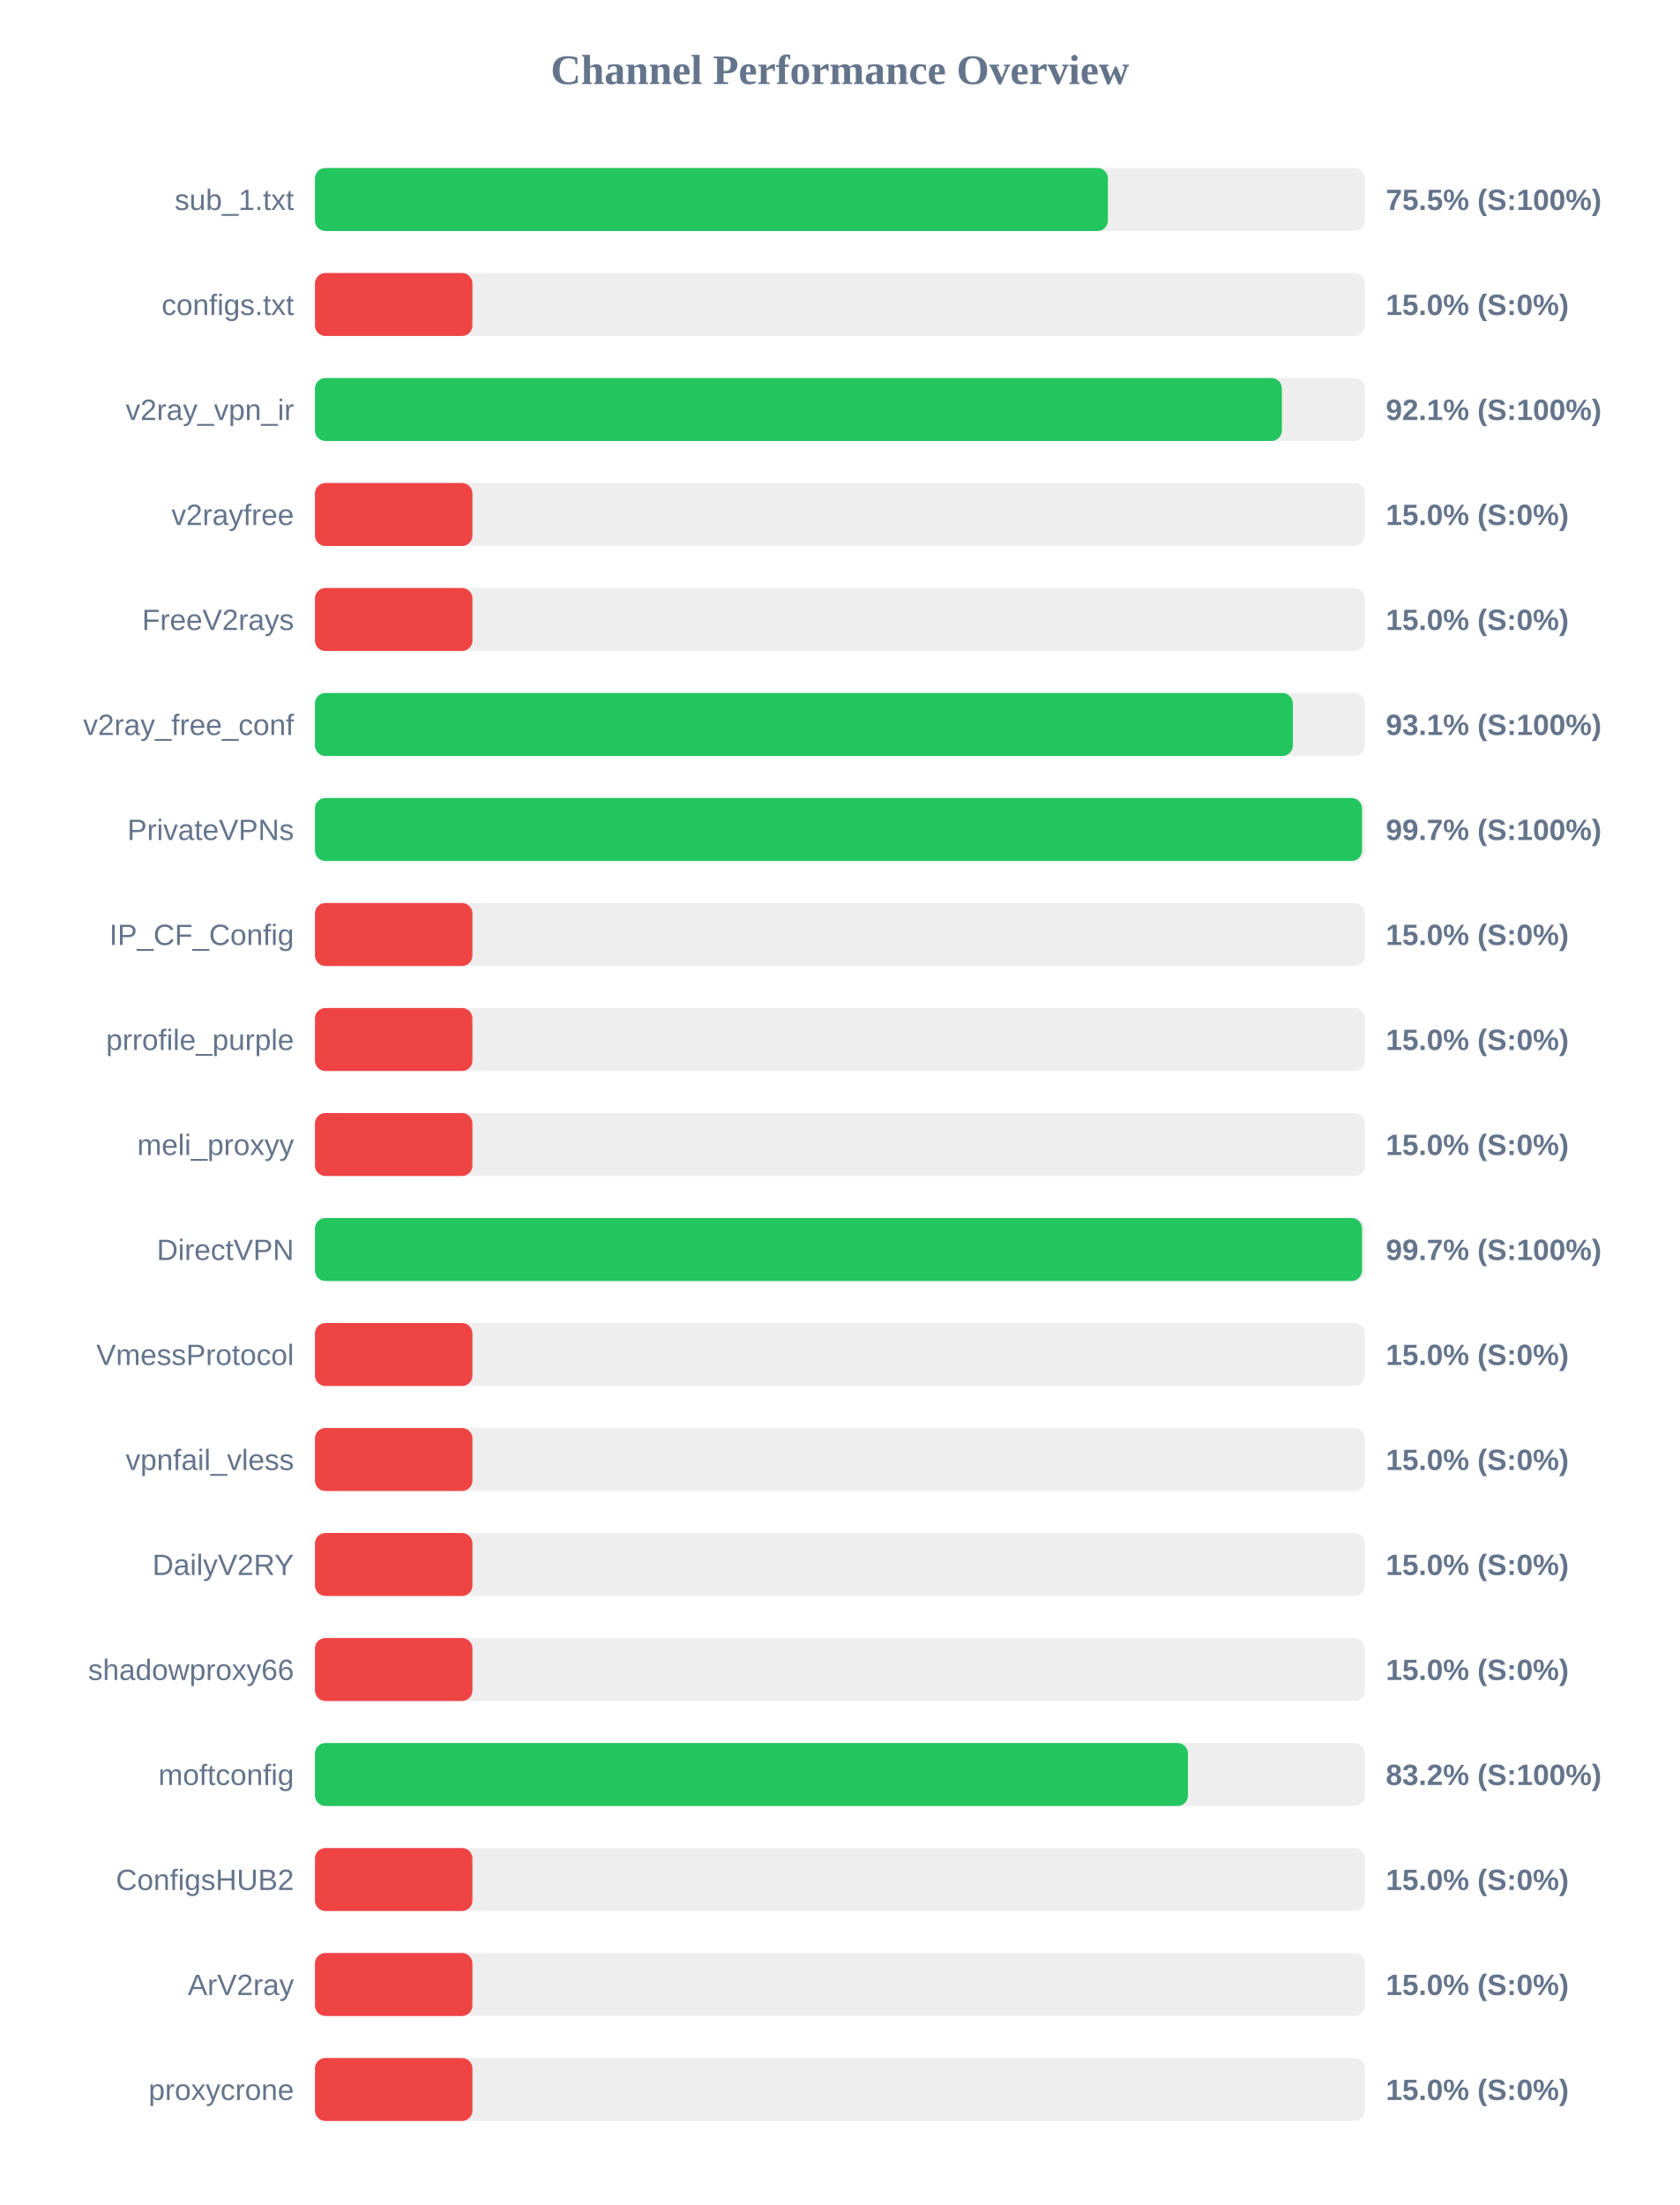
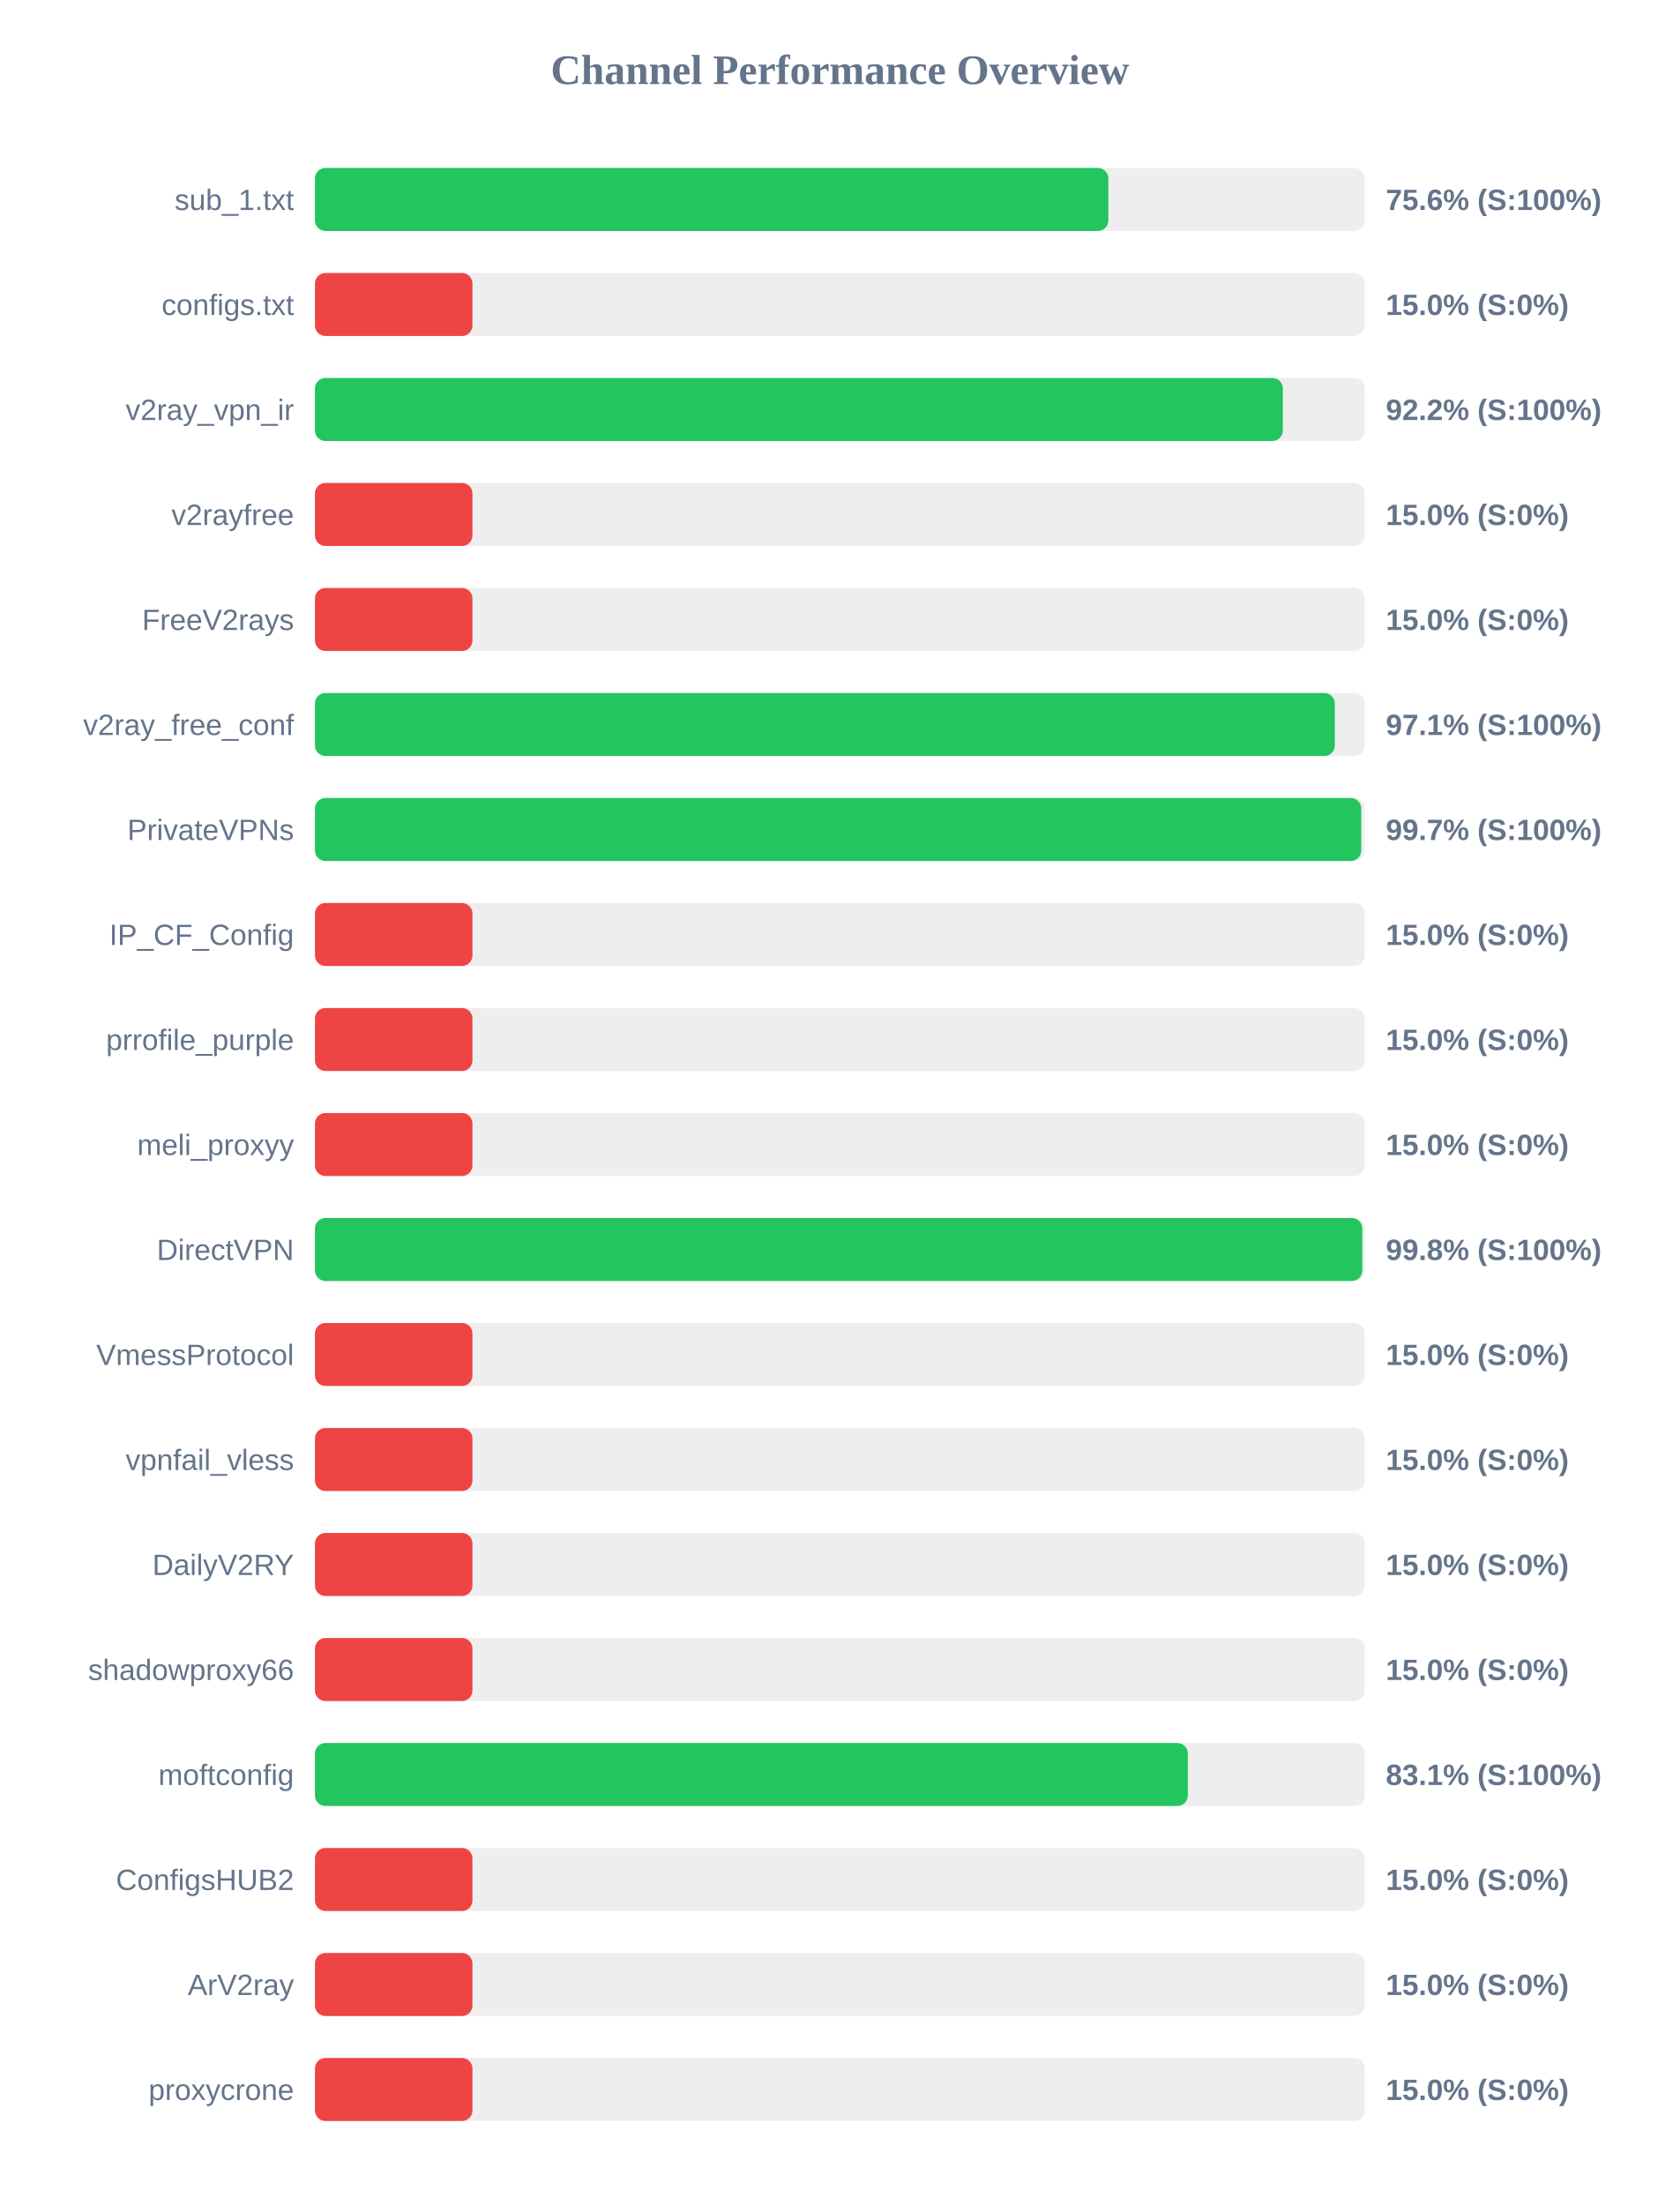
<svg xmlns="http://www.w3.org/2000/svg" width="800" height="1050" version="1.1">
  <style>
        .row { font: 14px Arial; fill: #64748b; }
        .score { font: bold 14px Arial; fill: #64748b; }
    </style>
  <text x="400" y="40" text-anchor="middle" font-size="20px" font-weight="bold" fill="#64748b">Channel Performance Overview</text>
  <rect x="150" y="80" width="500" height="30" fill="#eee" rx="5" />
-   <rect x="150" y="80" width="377.65" height="30" fill="#22c55e" rx="5" />
+   <rect x="150" y="80" width="377.85" height="30" fill="#22c55e" rx="5" />
  <text x="140" y="100" text-anchor="end" class="row">sub_1.txt</text>
-   <text x="660" y="100" text-anchor="start" class="score">75.5% (S:100%)</text>
+   <text x="660" y="100" text-anchor="start" class="score">75.6% (S:100%)</text>
  <rect x="150" y="130" width="500" height="30" fill="#eee" rx="5" />
  <rect x="150" y="130" width="75.0" height="30" fill="#ef4444" rx="5" />
  <text x="140" y="150" text-anchor="end" class="row">configs.txt</text>
  <text x="660" y="150" text-anchor="start" class="score">15.0% (S:0%)</text>
  <rect x="150" y="180" width="500" height="30" fill="#eee" rx="5" />
-   <rect x="150" y="180" width="460.5" height="30" fill="#22c55e" rx="5" />
+   <rect x="150" y="180" width="460.95" height="30" fill="#22c55e" rx="5" />
  <text x="140" y="200" text-anchor="end" class="row">v2ray_vpn_ir</text>
-   <text x="660" y="200" text-anchor="start" class="score">92.1% (S:100%)</text>
+   <text x="660" y="200" text-anchor="start" class="score">92.2% (S:100%)</text>
  <rect x="150" y="230" width="500" height="30" fill="#eee" rx="5" />
  <rect x="150" y="230" width="75.0" height="30" fill="#ef4444" rx="5" />
  <text x="140" y="250" text-anchor="end" class="row">v2rayfree</text>
  <text x="660" y="250" text-anchor="start" class="score">15.0% (S:0%)</text>
  <rect x="150" y="280" width="500" height="30" fill="#eee" rx="5" />
  <rect x="150" y="280" width="75.0" height="30" fill="#ef4444" rx="5" />
  <text x="140" y="300" text-anchor="end" class="row">FreeV2rays</text>
  <text x="660" y="300" text-anchor="start" class="score">15.0% (S:0%)</text>
  <rect x="150" y="330" width="500" height="30" fill="#eee" rx="5" />
-   <rect x="150" y="330" width="465.7" height="30" fill="#22c55e" rx="5" />
+   <rect x="150" y="330" width="485.7" height="30" fill="#22c55e" rx="5" />
  <text x="140" y="350" text-anchor="end" class="row">v2ray_free_conf</text>
-   <text x="660" y="350" text-anchor="start" class="score">93.1% (S:100%)</text>
+   <text x="660" y="350" text-anchor="start" class="score">97.1% (S:100%)</text>
  <rect x="150" y="380" width="500" height="30" fill="#eee" rx="5" />
-   <rect x="150" y="380" width="498.65" height="30" fill="#22c55e" rx="5" />
+   <rect x="150" y="380" width="498.3" height="30" fill="#22c55e" rx="5" />
  <text x="140" y="400" text-anchor="end" class="row">PrivateVPNs</text>
  <text x="660" y="400" text-anchor="start" class="score">99.7% (S:100%)</text>
  <rect x="150" y="430" width="500" height="30" fill="#eee" rx="5" />
  <rect x="150" y="430" width="75.0" height="30" fill="#ef4444" rx="5" />
  <text x="140" y="450" text-anchor="end" class="row">IP_CF_Config</text>
  <text x="660" y="450" text-anchor="start" class="score">15.0% (S:0%)</text>
  <rect x="150" y="480" width="500" height="30" fill="#eee" rx="5" />
  <rect x="150" y="480" width="75.0" height="30" fill="#ef4444" rx="5" />
  <text x="140" y="500" text-anchor="end" class="row">prrofile_purple</text>
  <text x="660" y="500" text-anchor="start" class="score">15.0% (S:0%)</text>
  <rect x="150" y="530" width="500" height="30" fill="#eee" rx="5" />
  <rect x="150" y="530" width="75.0" height="30" fill="#ef4444" rx="5" />
  <text x="140" y="550" text-anchor="end" class="row">meli_proxyy</text>
  <text x="660" y="550" text-anchor="start" class="score">15.0% (S:0%)</text>
  <rect x="150" y="580" width="500" height="30" fill="#eee" rx="5" />
-   <rect x="150" y="580" width="498.65" height="30" fill="#22c55e" rx="5" />
+   <rect x="150" y="580" width="498.8" height="30" fill="#22c55e" rx="5" />
  <text x="140" y="600" text-anchor="end" class="row">DirectVPN</text>
-   <text x="660" y="600" text-anchor="start" class="score">99.7% (S:100%)</text>
+   <text x="660" y="600" text-anchor="start" class="score">99.8% (S:100%)</text>
  <rect x="150" y="630" width="500" height="30" fill="#eee" rx="5" />
  <rect x="150" y="630" width="75.0" height="30" fill="#ef4444" rx="5" />
  <text x="140" y="650" text-anchor="end" class="row">VmessProtocol</text>
  <text x="660" y="650" text-anchor="start" class="score">15.0% (S:0%)</text>
  <rect x="150" y="680" width="500" height="30" fill="#eee" rx="5" />
  <rect x="150" y="680" width="75.0" height="30" fill="#ef4444" rx="5" />
  <text x="140" y="700" text-anchor="end" class="row">vpnfail_vless</text>
  <text x="660" y="700" text-anchor="start" class="score">15.0% (S:0%)</text>
  <rect x="150" y="730" width="500" height="30" fill="#eee" rx="5" />
  <rect x="150" y="730" width="75.0" height="30" fill="#ef4444" rx="5" />
  <text x="140" y="750" text-anchor="end" class="row">DailyV2RY</text>
  <text x="660" y="750" text-anchor="start" class="score">15.0% (S:0%)</text>
  <rect x="150" y="780" width="500" height="30" fill="#eee" rx="5" />
  <rect x="150" y="780" width="75.0" height="30" fill="#ef4444" rx="5" />
  <text x="140" y="800" text-anchor="end" class="row">shadowproxy66</text>
  <text x="660" y="800" text-anchor="start" class="score">15.0% (S:0%)</text>
  <rect x="150" y="830" width="500" height="30" fill="#eee" rx="5" />
-   <rect x="150" y="830" width="415.75" height="30" fill="#22c55e" rx="5" />
+   <rect x="150" y="830" width="415.7" height="30" fill="#22c55e" rx="5" />
  <text x="140" y="850" text-anchor="end" class="row">moftconfig</text>
-   <text x="660" y="850" text-anchor="start" class="score">83.2% (S:100%)</text>
+   <text x="660" y="850" text-anchor="start" class="score">83.1% (S:100%)</text>
  <rect x="150" y="880" width="500" height="30" fill="#eee" rx="5" />
  <rect x="150" y="880" width="75.0" height="30" fill="#ef4444" rx="5" />
  <text x="140" y="900" text-anchor="end" class="row">ConfigsHUB2</text>
  <text x="660" y="900" text-anchor="start" class="score">15.0% (S:0%)</text>
  <rect x="150" y="930" width="500" height="30" fill="#eee" rx="5" />
  <rect x="150" y="930" width="75.0" height="30" fill="#ef4444" rx="5" />
  <text x="140" y="950" text-anchor="end" class="row">ArV2ray</text>
  <text x="660" y="950" text-anchor="start" class="score">15.0% (S:0%)</text>
  <rect x="150" y="980" width="500" height="30" fill="#eee" rx="5" />
  <rect x="150" y="980" width="75.0" height="30" fill="#ef4444" rx="5" />
  <text x="140" y="1000" text-anchor="end" class="row">proxycrone</text>
  <text x="660" y="1000" text-anchor="start" class="score">15.0% (S:0%)</text>
</svg>
